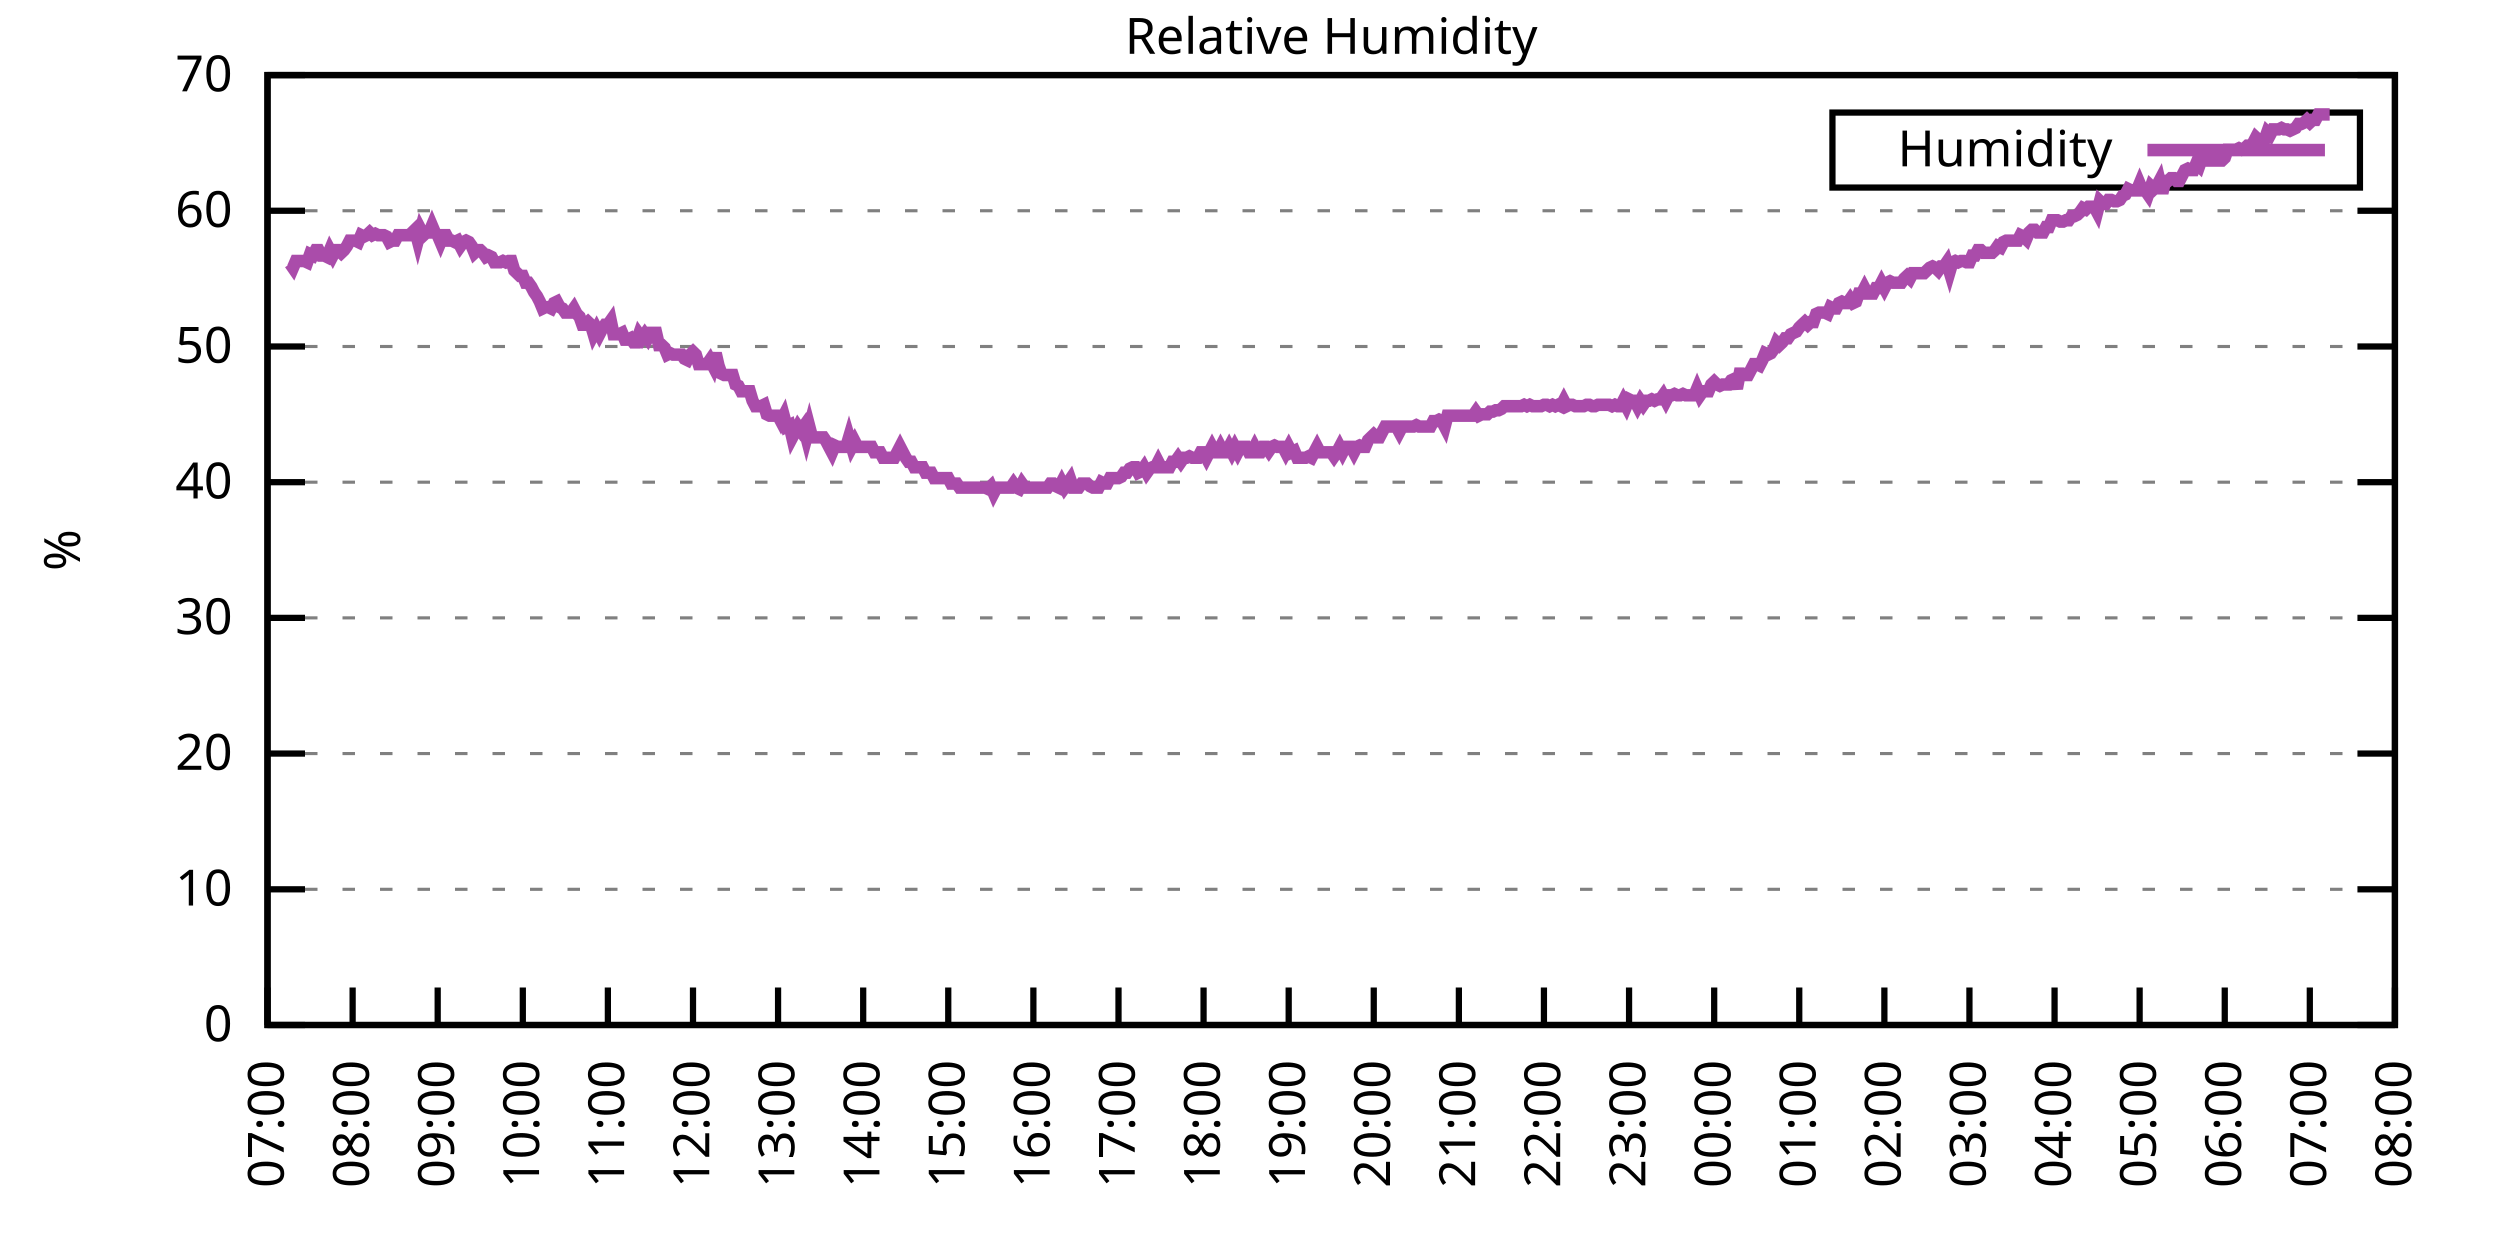
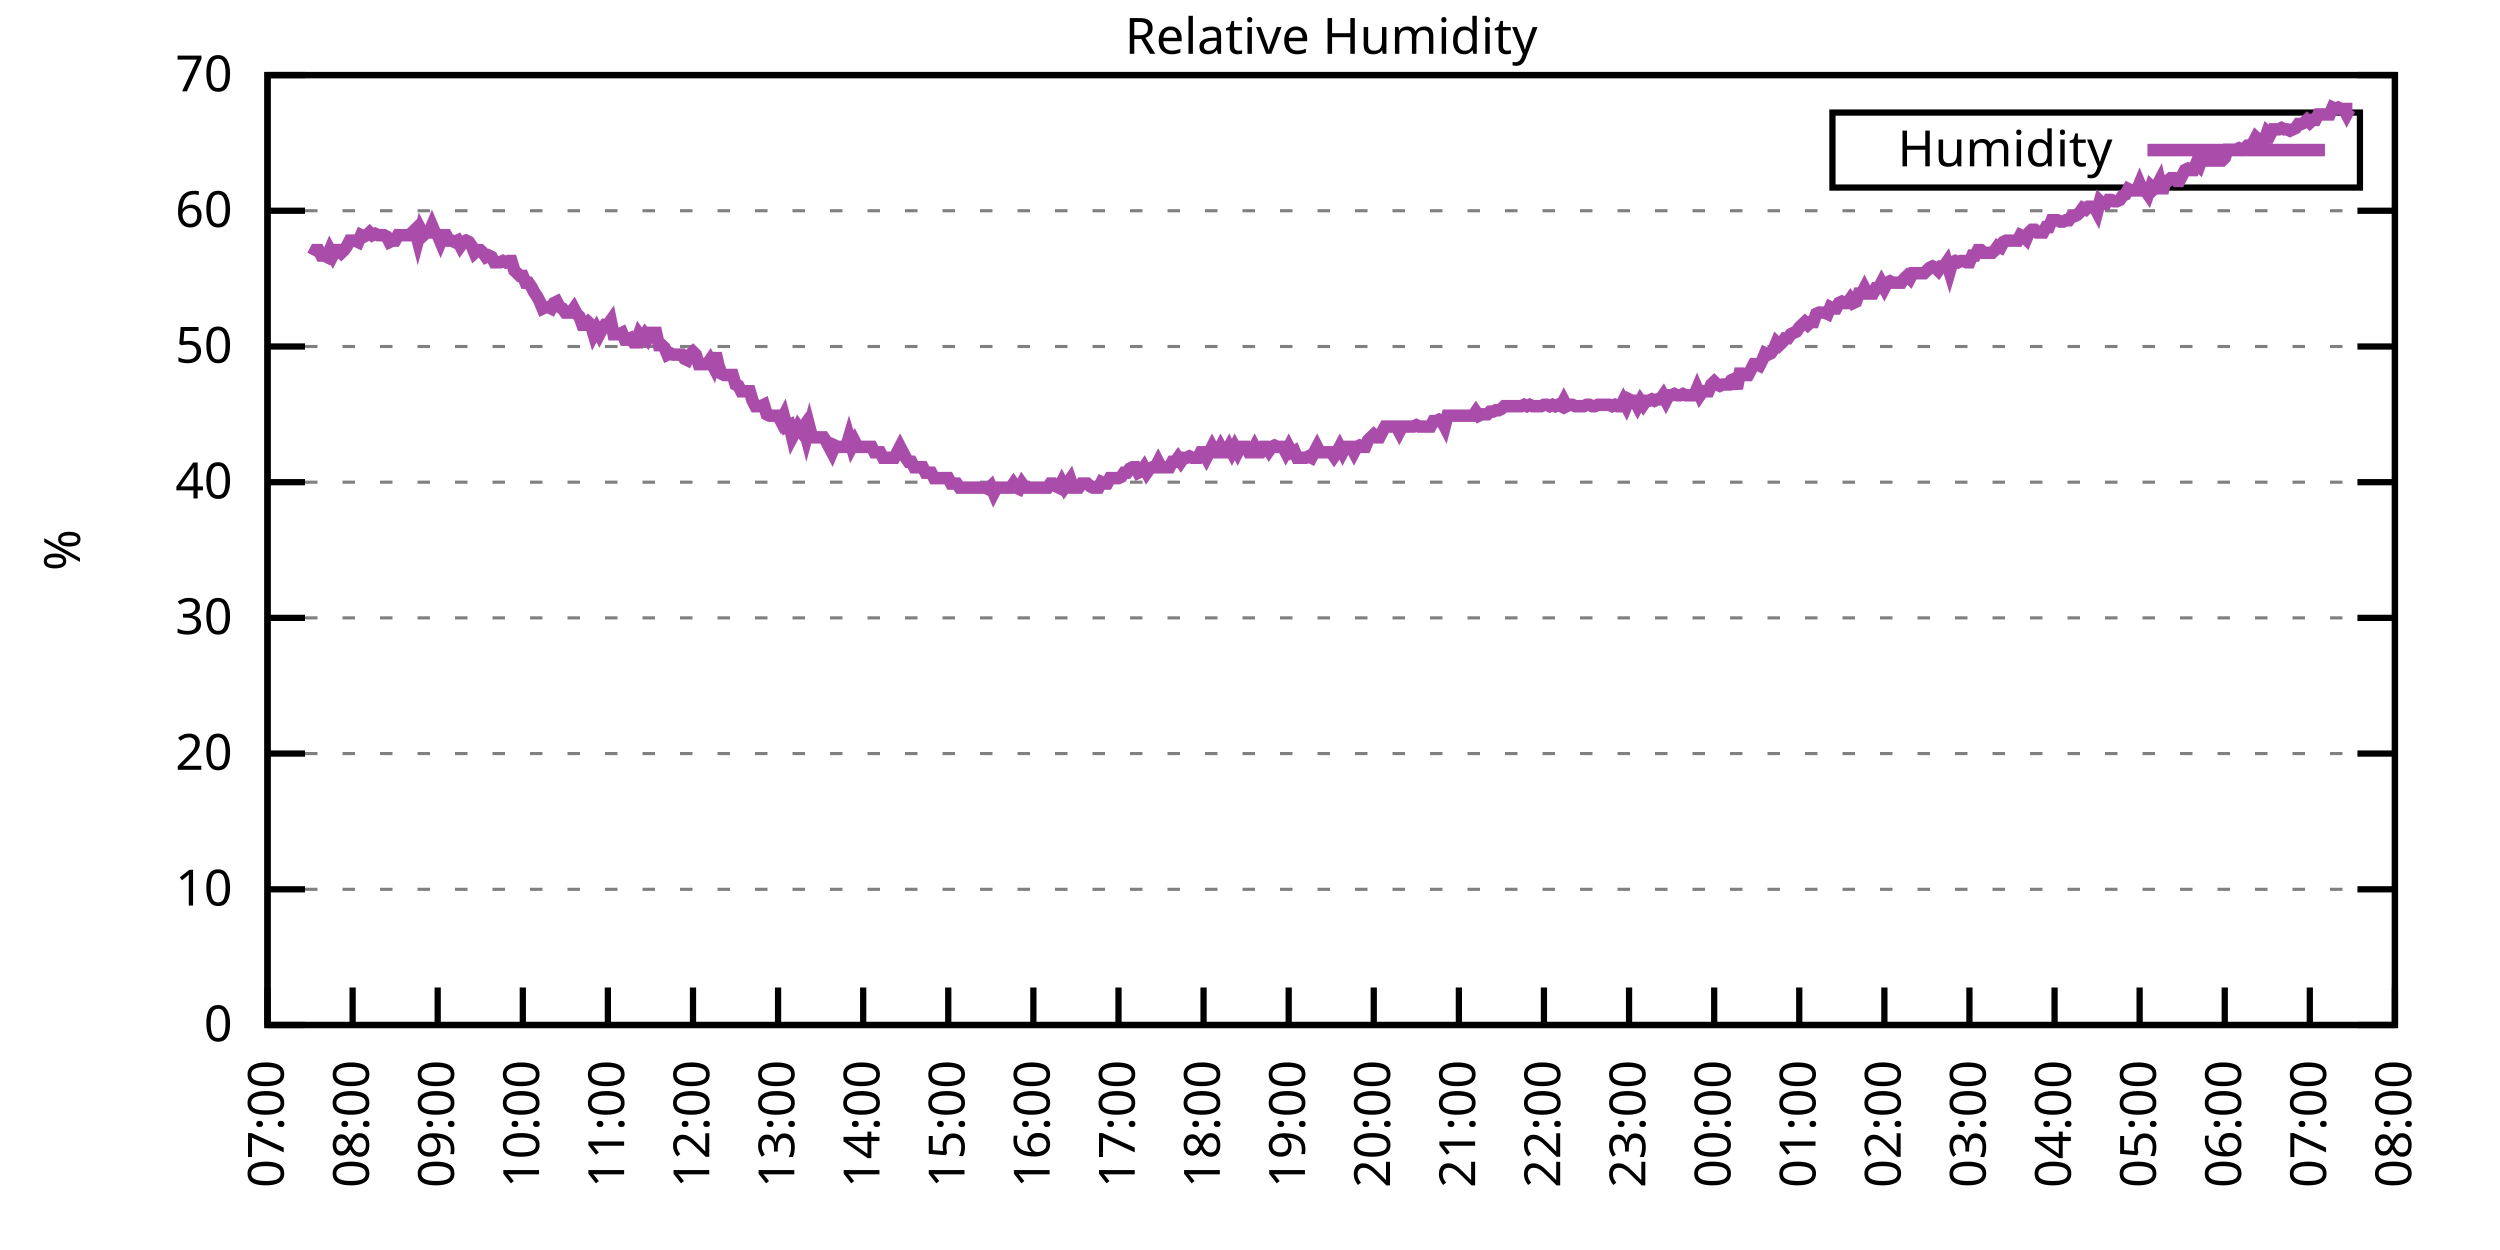
<svg xmlns="http://www.w3.org/2000/svg" xmlns:xlink="http://www.w3.org/1999/xlink" width="400" height="200" viewBox="0 0 400 200">
  <g id="gnuplot_canvas">
    <rect x="0" y="0" width="400" height="200" fill="none" />
    <defs>
      <circle id="gpDot" r="0.5" stroke-width="0.5" stroke="currentColor" />
      <path id="gpPt0" stroke-width="0.333" stroke="currentColor" d="M-1,0 h2 M0,-1 v2" />
      <path id="gpPt1" stroke-width="0.333" stroke="currentColor" d="M-1,-1 L1,1 M1,-1 L-1,1" />
      <path id="gpPt2" stroke-width="0.333" stroke="currentColor" d="M-1,0 L1,0 M0,-1 L0,1 M-1,-1 L1,1 M-1,1 L1,-1" />
      <rect id="gpPt3" stroke-width="0.333" stroke="currentColor" x="-1" y="-1" width="2" height="2" />
      <rect id="gpPt4" stroke-width="0.333" stroke="currentColor" fill="currentColor" x="-1" y="-1" width="2" height="2" />
      <circle id="gpPt5" stroke-width="0.333" stroke="currentColor" cx="0" cy="0" r="1" />
      <use xlink:href="#gpPt5" id="gpPt6" fill="currentColor" stroke="none" />
      <path id="gpPt7" stroke-width="0.333" stroke="currentColor" d="M0,-1.33 L-1.33,0.67 L1.33,0.67 z" />
      <use xlink:href="#gpPt7" id="gpPt8" fill="currentColor" stroke="none" />
      <use xlink:href="#gpPt7" id="gpPt9" stroke="currentColor" transform="rotate(180)" />
      <use xlink:href="#gpPt9" id="gpPt10" fill="currentColor" stroke="none" />
      <use xlink:href="#gpPt3" id="gpPt11" stroke="currentColor" transform="rotate(45)" />
      <use xlink:href="#gpPt11" id="gpPt12" fill="currentColor" stroke="none" />
      <path id="gpPt13" stroke-width="0.333" stroke="currentColor" d="M0,1.330 L1.265,0.411 L0.782,-1.067 L-0.782,-1.076 L-1.265,0.411 z" />
      <use xlink:href="#gpPt13" id="gpPt14" fill="currentColor" stroke="none" />
      <filter id="textbox" filterUnits="objectBoundingBox" x="0" y="0" height="1" width="1">
        <feFlood flood-color="white" flood-opacity="1" result="bgnd" />
        <feComposite in="SourceGraphic" in2="bgnd" operator="atop" />
      </filter>
      <filter id="greybox" filterUnits="objectBoundingBox" x="0" y="0" height="1" width="1">
        <feFlood flood-color="lightgrey" flood-opacity="1" result="grey" />
        <feComposite in="SourceGraphic" in2="grey" operator="atop" />
      </filter>
    </defs>
    <g fill="none" color="white" stroke="currentColor" stroke-width="1.00" stroke-linecap="butt" stroke-linejoin="miter">
</g>
    <g fill="none" color="black" stroke="currentColor" stroke-width="1.00" stroke-linecap="butt" stroke-linejoin="miter">
      <g stroke="none" shape-rendering="crispEdges">
        <polygon fill="rgb(255, 255, 255)" points="42.80,164.00 383.18,164.00 383.18,12.02 42.80,12.02 " />
      </g>
    </g>
    <g fill="none" color="black" stroke="currentColor" stroke-width="1.00" stroke-linecap="butt" stroke-linejoin="miter">
</g>
    <g fill="none" color="black" stroke="black" stroke-width="0.50" stroke-linecap="butt" stroke-linejoin="miter">
</g>
    <g fill="none" color="gray" stroke="currentColor" stroke-width="0.50" stroke-linecap="butt" stroke-linejoin="miter">
      <path stroke="gray" stroke-dasharray="2,4" class="gridline" d="M42.80,164.00 L383.19,164.00  " />
    </g>
    <g fill="none" color="gray" stroke="gray" stroke-width="1.00" stroke-linecap="butt" stroke-linejoin="miter">
</g>
    <g fill="none" color="black" stroke="currentColor" stroke-width="1.00" stroke-linecap="butt" stroke-linejoin="miter">
      <path stroke="black" d="M42.80,164.00 L48.80,164.00 M383.19,164.00 L377.19,164.00  " />
      <g transform="translate(37.20,166.60)" stroke="none" fill="black" font-family="Sans" font-size="8.00" text-anchor="end">
        <text>
          <tspan font-family="Sans"> 0</tspan>
        </text>
      </g>
    </g>
    <g fill="none" color="black" stroke="currentColor" stroke-width="1.00" stroke-linecap="butt" stroke-linejoin="miter">
</g>
    <g fill="none" color="black" stroke="black" stroke-width="0.50" stroke-linecap="butt" stroke-linejoin="miter">
</g>
    <g fill="none" color="gray" stroke="currentColor" stroke-width="0.50" stroke-linecap="butt" stroke-linejoin="miter">
      <path stroke="gray" stroke-dasharray="2,4" class="gridline" d="M42.80,142.29 L383.19,142.29  " />
    </g>
    <g fill="none" color="gray" stroke="gray" stroke-width="1.00" stroke-linecap="butt" stroke-linejoin="miter">
</g>
    <g fill="none" color="black" stroke="currentColor" stroke-width="1.00" stroke-linecap="butt" stroke-linejoin="miter">
      <path stroke="black" d="M42.80,142.29 L48.80,142.29 M383.19,142.29 L377.19,142.29  " />
      <g transform="translate(37.20,144.89)" stroke="none" fill="black" font-family="Sans" font-size="8.00" text-anchor="end">
        <text>
          <tspan font-family="Sans"> 10</tspan>
        </text>
      </g>
    </g>
    <g fill="none" color="black" stroke="currentColor" stroke-width="1.00" stroke-linecap="butt" stroke-linejoin="miter">
</g>
    <g fill="none" color="black" stroke="black" stroke-width="0.50" stroke-linecap="butt" stroke-linejoin="miter">
</g>
    <g fill="none" color="gray" stroke="currentColor" stroke-width="0.50" stroke-linecap="butt" stroke-linejoin="miter">
      <path stroke="gray" stroke-dasharray="2,4" class="gridline" d="M42.80,120.57 L383.19,120.57  " />
    </g>
    <g fill="none" color="gray" stroke="gray" stroke-width="1.00" stroke-linecap="butt" stroke-linejoin="miter">
</g>
    <g fill="none" color="black" stroke="currentColor" stroke-width="1.00" stroke-linecap="butt" stroke-linejoin="miter">
      <path stroke="black" d="M42.80,120.57 L48.80,120.57 M383.19,120.57 L377.19,120.57  " />
      <g transform="translate(37.20,123.17)" stroke="none" fill="black" font-family="Sans" font-size="8.00" text-anchor="end">
        <text>
          <tspan font-family="Sans"> 20</tspan>
        </text>
      </g>
    </g>
    <g fill="none" color="black" stroke="currentColor" stroke-width="1.00" stroke-linecap="butt" stroke-linejoin="miter">
</g>
    <g fill="none" color="black" stroke="black" stroke-width="0.50" stroke-linecap="butt" stroke-linejoin="miter">
</g>
    <g fill="none" color="gray" stroke="currentColor" stroke-width="0.50" stroke-linecap="butt" stroke-linejoin="miter">
      <path stroke="gray" stroke-dasharray="2,4" class="gridline" d="M42.80,98.86 L383.19,98.86  " />
    </g>
    <g fill="none" color="gray" stroke="gray" stroke-width="1.00" stroke-linecap="butt" stroke-linejoin="miter">
</g>
    <g fill="none" color="black" stroke="currentColor" stroke-width="1.00" stroke-linecap="butt" stroke-linejoin="miter">
      <path stroke="black" d="M42.80,98.86 L48.80,98.86 M383.19,98.86 L377.19,98.86  " />
      <g transform="translate(37.20,101.46)" stroke="none" fill="black" font-family="Sans" font-size="8.00" text-anchor="end">
        <text>
          <tspan font-family="Sans"> 30</tspan>
        </text>
      </g>
    </g>
    <g fill="none" color="black" stroke="currentColor" stroke-width="1.00" stroke-linecap="butt" stroke-linejoin="miter">
</g>
    <g fill="none" color="black" stroke="black" stroke-width="0.50" stroke-linecap="butt" stroke-linejoin="miter">
</g>
    <g fill="none" color="gray" stroke="currentColor" stroke-width="0.50" stroke-linecap="butt" stroke-linejoin="miter">
      <path stroke="gray" stroke-dasharray="2,4" class="gridline" d="M42.80,77.15 L383.19,77.15  " />
    </g>
    <g fill="none" color="gray" stroke="gray" stroke-width="1.00" stroke-linecap="butt" stroke-linejoin="miter">
</g>
    <g fill="none" color="black" stroke="currentColor" stroke-width="1.00" stroke-linecap="butt" stroke-linejoin="miter">
      <path stroke="black" d="M42.80,77.15 L48.80,77.15 M383.19,77.15 L377.19,77.15  " />
      <g transform="translate(37.20,79.75)" stroke="none" fill="black" font-family="Sans" font-size="8.00" text-anchor="end">
        <text>
          <tspan font-family="Sans"> 40</tspan>
        </text>
      </g>
    </g>
    <g fill="none" color="black" stroke="currentColor" stroke-width="1.00" stroke-linecap="butt" stroke-linejoin="miter">
</g>
    <g fill="none" color="black" stroke="black" stroke-width="0.50" stroke-linecap="butt" stroke-linejoin="miter">
</g>
    <g fill="none" color="gray" stroke="currentColor" stroke-width="0.50" stroke-linecap="butt" stroke-linejoin="miter">
      <path stroke="gray" stroke-dasharray="2,4" class="gridline" d="M42.80,55.44 L383.19,55.44  " />
    </g>
    <g fill="none" color="gray" stroke="gray" stroke-width="1.00" stroke-linecap="butt" stroke-linejoin="miter">
</g>
    <g fill="none" color="black" stroke="currentColor" stroke-width="1.00" stroke-linecap="butt" stroke-linejoin="miter">
      <path stroke="black" d="M42.80,55.44 L48.80,55.44 M383.19,55.44 L377.19,55.44  " />
      <g transform="translate(37.20,58.04)" stroke="none" fill="black" font-family="Sans" font-size="8.00" text-anchor="end">
        <text>
          <tspan font-family="Sans"> 50</tspan>
        </text>
      </g>
    </g>
    <g fill="none" color="black" stroke="currentColor" stroke-width="1.00" stroke-linecap="butt" stroke-linejoin="miter">
</g>
    <g fill="none" color="black" stroke="black" stroke-width="0.50" stroke-linecap="butt" stroke-linejoin="miter">
</g>
    <g fill="none" color="gray" stroke="currentColor" stroke-width="0.50" stroke-linecap="butt" stroke-linejoin="miter">
      <path stroke="gray" stroke-dasharray="2,4" class="gridline" d="M42.80,33.72 L383.19,33.72  " />
    </g>
    <g fill="none" color="gray" stroke="gray" stroke-width="1.00" stroke-linecap="butt" stroke-linejoin="miter">
</g>
    <g fill="none" color="black" stroke="currentColor" stroke-width="1.00" stroke-linecap="butt" stroke-linejoin="miter">
      <path stroke="black" d="M42.80,33.72 L48.80,33.72 M383.19,33.72 L377.19,33.72  " />
      <g transform="translate(37.20,36.32)" stroke="none" fill="black" font-family="Sans" font-size="8.00" text-anchor="end">
        <text>
          <tspan font-family="Sans"> 60</tspan>
        </text>
      </g>
    </g>
    <g fill="none" color="black" stroke="currentColor" stroke-width="1.00" stroke-linecap="butt" stroke-linejoin="miter">
</g>
    <g fill="none" color="black" stroke="black" stroke-width="0.50" stroke-linecap="butt" stroke-linejoin="miter">
</g>
    <g fill="none" color="gray" stroke="currentColor" stroke-width="0.50" stroke-linecap="butt" stroke-linejoin="miter">
      <path stroke="gray" stroke-dasharray="2,4" class="gridline" d="M42.80,12.01 L383.19,12.01  " />
    </g>
    <g fill="none" color="gray" stroke="gray" stroke-width="1.00" stroke-linecap="butt" stroke-linejoin="miter">
</g>
    <g fill="none" color="black" stroke="currentColor" stroke-width="1.00" stroke-linecap="butt" stroke-linejoin="miter">
      <path stroke="black" d="M42.80,12.01 L48.80,12.01 M383.19,12.01 L377.19,12.01  " />
      <g transform="translate(37.20,14.61)" stroke="none" fill="black" font-family="Sans" font-size="8.00" text-anchor="end">
        <text>
          <tspan font-family="Sans"> 70</tspan>
        </text>
      </g>
    </g>
    <g fill="none" color="black" stroke="currentColor" stroke-width="1.00" stroke-linecap="butt" stroke-linejoin="miter">
      <path stroke="black" d="M42.80,164.00 L42.80,158.00  " />
      <g transform="translate(45.40,169.60) rotate(270.00)" stroke="none" fill="black" font-family="Sans" font-size="8.00" text-anchor="end">
        <text>
          <tspan font-family="Sans">07:00</tspan>
        </text>
      </g>
    </g>
    <g fill="none" color="black" stroke="currentColor" stroke-width="1.00" stroke-linecap="butt" stroke-linejoin="miter">
      <path stroke="black" d="M56.42,164.00 L56.42,158.00  " />
      <g transform="translate(59.02,169.60) rotate(270.00)" stroke="none" fill="black" font-family="Sans" font-size="8.00" text-anchor="end">
        <text>
          <tspan font-family="Sans">08:00</tspan>
        </text>
      </g>
    </g>
    <g fill="none" color="black" stroke="currentColor" stroke-width="1.00" stroke-linecap="butt" stroke-linejoin="miter">
      <path stroke="black" d="M70.03,164.00 L70.03,158.00  " />
      <g transform="translate(72.63,169.60) rotate(270.00)" stroke="none" fill="black" font-family="Sans" font-size="8.00" text-anchor="end">
        <text>
          <tspan font-family="Sans">09:00</tspan>
        </text>
      </g>
    </g>
    <g fill="none" color="black" stroke="currentColor" stroke-width="1.00" stroke-linecap="butt" stroke-linejoin="miter">
      <path stroke="black" d="M83.65,164.00 L83.65,158.00  " />
      <g transform="translate(86.25,169.60) rotate(270.00)" stroke="none" fill="black" font-family="Sans" font-size="8.00" text-anchor="end">
        <text>
          <tspan font-family="Sans">10:00</tspan>
        </text>
      </g>
    </g>
    <g fill="none" color="black" stroke="currentColor" stroke-width="1.00" stroke-linecap="butt" stroke-linejoin="miter">
      <path stroke="black" d="M97.26,164.00 L97.26,158.00  " />
      <g transform="translate(99.86,169.60) rotate(270.00)" stroke="none" fill="black" font-family="Sans" font-size="8.00" text-anchor="end">
        <text>
          <tspan font-family="Sans">11:00</tspan>
        </text>
      </g>
    </g>
    <g fill="none" color="black" stroke="currentColor" stroke-width="1.00" stroke-linecap="butt" stroke-linejoin="miter">
      <path stroke="black" d="M110.88,164.00 L110.88,158.00  " />
      <g transform="translate(113.48,169.60) rotate(270.00)" stroke="none" fill="black" font-family="Sans" font-size="8.00" text-anchor="end">
        <text>
          <tspan font-family="Sans">12:00</tspan>
        </text>
      </g>
    </g>
    <g fill="none" color="black" stroke="currentColor" stroke-width="1.00" stroke-linecap="butt" stroke-linejoin="miter">
      <path stroke="black" d="M124.49,164.00 L124.49,158.00  " />
      <g transform="translate(127.09,169.60) rotate(270.00)" stroke="none" fill="black" font-family="Sans" font-size="8.00" text-anchor="end">
        <text>
          <tspan font-family="Sans">13:00</tspan>
        </text>
      </g>
    </g>
    <g fill="none" color="black" stroke="currentColor" stroke-width="1.00" stroke-linecap="butt" stroke-linejoin="miter">
      <path stroke="black" d="M138.11,164.00 L138.11,158.00  " />
      <g transform="translate(140.71,169.60) rotate(270.00)" stroke="none" fill="black" font-family="Sans" font-size="8.00" text-anchor="end">
        <text>
          <tspan font-family="Sans">14:00</tspan>
        </text>
      </g>
    </g>
    <g fill="none" color="black" stroke="currentColor" stroke-width="1.00" stroke-linecap="butt" stroke-linejoin="miter">
      <path stroke="black" d="M151.72,164.00 L151.72,158.00  " />
      <g transform="translate(154.32,169.60) rotate(270.00)" stroke="none" fill="black" font-family="Sans" font-size="8.00" text-anchor="end">
        <text>
          <tspan font-family="Sans">15:00</tspan>
        </text>
      </g>
    </g>
    <g fill="none" color="black" stroke="currentColor" stroke-width="1.00" stroke-linecap="butt" stroke-linejoin="miter">
      <path stroke="black" d="M165.34,164.00 L165.34,158.00  " />
      <g transform="translate(167.94,169.60) rotate(270.00)" stroke="none" fill="black" font-family="Sans" font-size="8.00" text-anchor="end">
        <text>
          <tspan font-family="Sans">16:00</tspan>
        </text>
      </g>
    </g>
    <g fill="none" color="black" stroke="currentColor" stroke-width="1.00" stroke-linecap="butt" stroke-linejoin="miter">
      <path stroke="black" d="M178.96,164.00 L178.96,158.00  " />
      <g transform="translate(181.56,169.60) rotate(270.00)" stroke="none" fill="black" font-family="Sans" font-size="8.00" text-anchor="end">
        <text>
          <tspan font-family="Sans">17:00</tspan>
        </text>
      </g>
    </g>
    <g fill="none" color="black" stroke="currentColor" stroke-width="1.00" stroke-linecap="butt" stroke-linejoin="miter">
      <path stroke="black" d="M192.57,164.00 L192.57,158.00  " />
      <g transform="translate(195.17,169.60) rotate(270.00)" stroke="none" fill="black" font-family="Sans" font-size="8.00" text-anchor="end">
        <text>
          <tspan font-family="Sans">18:00</tspan>
        </text>
      </g>
    </g>
    <g fill="none" color="black" stroke="currentColor" stroke-width="1.00" stroke-linecap="butt" stroke-linejoin="miter">
      <path stroke="black" d="M206.19,164.00 L206.19,158.00  " />
      <g transform="translate(208.79,169.60) rotate(270.00)" stroke="none" fill="black" font-family="Sans" font-size="8.00" text-anchor="end">
        <text>
          <tspan font-family="Sans">19:00</tspan>
        </text>
      </g>
    </g>
    <g fill="none" color="black" stroke="currentColor" stroke-width="1.00" stroke-linecap="butt" stroke-linejoin="miter">
      <path stroke="black" d="M219.80,164.00 L219.80,158.00  " />
      <g transform="translate(222.40,169.60) rotate(270.00)" stroke="none" fill="black" font-family="Sans" font-size="8.00" text-anchor="end">
        <text>
          <tspan font-family="Sans">20:00</tspan>
        </text>
      </g>
    </g>
    <g fill="none" color="black" stroke="currentColor" stroke-width="1.00" stroke-linecap="butt" stroke-linejoin="miter">
      <path stroke="black" d="M233.42,164.00 L233.42,158.00  " />
      <g transform="translate(236.02,169.60) rotate(270.00)" stroke="none" fill="black" font-family="Sans" font-size="8.00" text-anchor="end">
        <text>
          <tspan font-family="Sans">21:00</tspan>
        </text>
      </g>
    </g>
    <g fill="none" color="black" stroke="currentColor" stroke-width="1.00" stroke-linecap="butt" stroke-linejoin="miter">
      <path stroke="black" d="M247.03,164.00 L247.03,158.00  " />
      <g transform="translate(249.63,169.60) rotate(270.00)" stroke="none" fill="black" font-family="Sans" font-size="8.00" text-anchor="end">
        <text>
          <tspan font-family="Sans">22:00</tspan>
        </text>
      </g>
    </g>
    <g fill="none" color="black" stroke="currentColor" stroke-width="1.00" stroke-linecap="butt" stroke-linejoin="miter">
      <path stroke="black" d="M260.65,164.00 L260.65,158.00  " />
      <g transform="translate(263.25,169.60) rotate(270.00)" stroke="none" fill="black" font-family="Sans" font-size="8.00" text-anchor="end">
        <text>
          <tspan font-family="Sans">23:00</tspan>
        </text>
      </g>
    </g>
    <g fill="none" color="black" stroke="currentColor" stroke-width="1.00" stroke-linecap="butt" stroke-linejoin="miter">
      <path stroke="black" d="M274.27,164.00 L274.27,158.00  " />
      <g transform="translate(276.87,169.60) rotate(270.00)" stroke="none" fill="black" font-family="Sans" font-size="8.00" text-anchor="end">
        <text>
          <tspan font-family="Sans">00:00</tspan>
        </text>
      </g>
    </g>
    <g fill="none" color="black" stroke="currentColor" stroke-width="1.00" stroke-linecap="butt" stroke-linejoin="miter">
      <path stroke="black" d="M287.88,164.00 L287.88,158.00  " />
      <g transform="translate(290.48,169.60) rotate(270.00)" stroke="none" fill="black" font-family="Sans" font-size="8.00" text-anchor="end">
        <text>
          <tspan font-family="Sans">01:00</tspan>
        </text>
      </g>
    </g>
    <g fill="none" color="black" stroke="currentColor" stroke-width="1.00" stroke-linecap="butt" stroke-linejoin="miter">
      <path stroke="black" d="M301.50,164.00 L301.50,158.00  " />
      <g transform="translate(304.10,169.60) rotate(270.00)" stroke="none" fill="black" font-family="Sans" font-size="8.00" text-anchor="end">
        <text>
          <tspan font-family="Sans">02:00</tspan>
        </text>
      </g>
    </g>
    <g fill="none" color="black" stroke="currentColor" stroke-width="1.00" stroke-linecap="butt" stroke-linejoin="miter">
      <path stroke="black" d="M315.11,164.00 L315.11,158.00  " />
      <g transform="translate(317.71,169.60) rotate(270.00)" stroke="none" fill="black" font-family="Sans" font-size="8.00" text-anchor="end">
        <text>
          <tspan font-family="Sans">03:00</tspan>
        </text>
      </g>
    </g>
    <g fill="none" color="black" stroke="currentColor" stroke-width="1.00" stroke-linecap="butt" stroke-linejoin="miter">
      <path stroke="black" d="M328.73,164.00 L328.73,158.00  " />
      <g transform="translate(331.33,169.60) rotate(270.00)" stroke="none" fill="black" font-family="Sans" font-size="8.00" text-anchor="end">
        <text>
          <tspan font-family="Sans">04:00</tspan>
        </text>
      </g>
    </g>
    <g fill="none" color="black" stroke="currentColor" stroke-width="1.00" stroke-linecap="butt" stroke-linejoin="miter">
      <path stroke="black" d="M342.34,164.00 L342.34,158.00  " />
      <g transform="translate(344.94,169.60) rotate(270.00)" stroke="none" fill="black" font-family="Sans" font-size="8.00" text-anchor="end">
        <text>
          <tspan font-family="Sans">05:00</tspan>
        </text>
      </g>
    </g>
    <g fill="none" color="black" stroke="currentColor" stroke-width="1.00" stroke-linecap="butt" stroke-linejoin="miter">
      <path stroke="black" d="M355.96,164.00 L355.96,158.00  " />
      <g transform="translate(358.56,169.60) rotate(270.00)" stroke="none" fill="black" font-family="Sans" font-size="8.00" text-anchor="end">
        <text>
          <tspan font-family="Sans">06:00</tspan>
        </text>
      </g>
    </g>
    <g fill="none" color="black" stroke="currentColor" stroke-width="1.00" stroke-linecap="butt" stroke-linejoin="miter">
      <path stroke="black" d="M369.57,164.00 L369.57,158.00  " />
      <g transform="translate(372.17,169.60) rotate(270.00)" stroke="none" fill="black" font-family="Sans" font-size="8.00" text-anchor="end">
        <text>
          <tspan font-family="Sans">07:00</tspan>
        </text>
      </g>
    </g>
    <g fill="none" color="black" stroke="currentColor" stroke-width="1.00" stroke-linecap="butt" stroke-linejoin="miter">
      <path stroke="black" d="M383.19,164.00 L383.19,158.00  " />
      <g transform="translate(385.79,169.60) rotate(270.00)" stroke="none" fill="black" font-family="Sans" font-size="8.00" text-anchor="end">
        <text>
          <tspan font-family="Sans">08:00</tspan>
        </text>
      </g>
    </g>
    <g fill="none" color="black" stroke="currentColor" stroke-width="1.00" stroke-linecap="butt" stroke-linejoin="miter">
</g>
    <g fill="none" color="black" stroke="currentColor" stroke-width="1.00" stroke-linecap="butt" stroke-linejoin="miter">
      <path stroke="black" d="M42.80,12.01 L42.80,164.00 L383.19,164.00 L383.19,12.01 L42.80,12.01 Z  " />
    </g>
    <g fill="none" color="black" stroke="currentColor" stroke-width="1.00" stroke-linecap="butt" stroke-linejoin="miter">
</g>
    <g fill="none" color="black" stroke="currentColor" stroke-width="1.00" stroke-linecap="butt" stroke-linejoin="miter">
      <path stroke="black" d="M293.19,30.01 L293.19,18.01 L377.59,18.01 L377.59,30.01 L293.19,30.01 Z  " />
    </g>
    <g id="Relative_Humidity_plot_1">
      <g fill="none" color="white" stroke="black" stroke-width="2.00" stroke-linecap="butt" stroke-linejoin="miter">
</g>
      <g fill="none" color="black" stroke="currentColor" stroke-width="2.00" stroke-linecap="butt" stroke-linejoin="miter">
        <g transform="translate(337.99,26.61)" stroke="none" fill="black" font-family="Sans" font-size="8.00" text-anchor="end">
          <text>
            <tspan font-family="Sans">Humidity</tspan>
          </text>
        </g>
      </g>
      <g fill="none" color="black" stroke="currentColor" stroke-width="2.00" stroke-linecap="butt" stroke-linejoin="miter">
-         <path stroke="rgb(170,  76, 170)" d="M343.59,24.01 L371.99,24.01 M46.43,42.19 L46.88,42.84 L47.34,41.76 L47.79,41.76 L48.25,41.76 L48.70,41.76   L49.15,41.97 L49.61,40.67 L50.06,40.89 L50.52,40.02 L50.97,40.02 L51.42,40.89 L51.88,40.89 L52.33,41.11   L52.78,40.02 L53.24,40.89 L53.69,40.02 L54.15,40.02 L54.60,40.45 L55.05,40.02 L55.51,39.37 L55.96,38.50   L56.42,38.50 L56.87,38.50 L57.32,38.72 L57.78,37.63 L58.23,37.85 L58.68,37.63 L59.14,37.20 L59.59,37.63   L60.05,37.41 L60.50,37.63 L60.95,37.63 L61.41,37.63 L61.86,37.85 L62.32,38.72 L62.77,38.50 L63.22,38.50   L63.68,37.63 L64.13,37.63 L64.58,37.63 L65.04,37.63 L65.49,37.63 L65.95,37.20 L66.40,36.76 L66.85,38.50   L67.31,36.76 L67.76,37.63 L68.22,37.20 L68.67,37.20 L69.12,36.11 L69.58,37.20 L70.03,37.63 L70.49,38.72   L70.94,37.63 L71.39,37.63 L71.85,38.50 L72.30,38.50 L72.75,38.72 L73.21,38.50 L73.66,39.37 L74.12,38.72   L74.57,38.50 L75.02,38.72 L75.48,39.37 L75.93,40.45 L76.39,40.02 L76.84,40.02 L77.29,40.45 L77.75,41.11   L78.20,40.89 L78.65,41.11 L79.11,41.97 L79.56,41.97 L80.02,41.97 L80.47,41.76 L80.92,41.97 L81.38,41.76   L81.83,41.76 L82.29,43.28 L82.74,43.71 L83.19,44.15 L83.65,44.15 L84.10,45.23 L84.55,45.23 L85.01,45.88   L85.46,46.75 L85.92,47.40 L86.37,48.27 L86.82,49.36 L87.28,49.14 L87.73,49.14 L88.19,49.36 L88.64,48.49   L89.09,48.27 L89.55,49.14 L90.00,49.36 L90.45,50.01 L90.91,50.01 L91.36,50.01 L91.82,49.36 L92.27,50.22   L92.72,50.66 L93.18,51.96 L93.63,51.96 L94.09,51.53 L94.54,51.96 L94.99,53.48 L95.45,52.61 L95.90,53.48   L96.35,52.61 L96.81,51.96 L97.26,51.96 L97.72,51.31 L98.17,53.48 L98.62,53.48 L99.08,53.48 L99.53,53.26   L99.99,54.35 L100.44,54.35 L100.89,54.13 L101.35,54.78 L101.80,54.78 L102.25,53.48 L102.71,54.13 L103.16,53.48   L103.62,54.13 L104.07,53.26 L104.52,53.26 L104.98,53.26 L105.43,55.22 L105.89,55.22 L106.34,55.65 L106.79,56.74   L107.25,56.52 L107.70,56.74 L108.15,56.74 L108.61,56.74 L109.06,56.74 L109.52,57.39 L109.97,57.61 L110.42,56.74   L110.88,56.30 L111.33,56.74 L111.79,58.26 L112.24,58.26 L112.69,58.26 L113.15,58.26 L113.60,57.61 L114.05,58.48   L114.51,56.52 L114.96,58.48 L115.42,59.78 L115.87,60.00 L116.32,60.00 L116.78,60.00 L117.23,60.00 L117.69,61.52   L118.14,61.73 L118.59,62.60 L119.05,62.60 L119.50,62.60 L119.96,62.60 L120.41,64.12 L120.86,64.99 L121.32,64.99   L121.77,64.99 L122.22,64.77 L122.68,66.29 L123.13,66.51 L123.59,66.51 L124.04,66.51 L124.49,66.51 L124.95,67.38   L125.40,66.51 L125.86,68.25 L126.31,68.03 L126.76,69.98 L127.22,69.11 L127.67,68.25 L128.12,68.90 L128.58,68.25   L129.03,69.98 L129.49,68.25 L129.94,69.98 L130.39,69.98 L130.85,69.98 L131.30,69.98 L131.76,69.98 L132.21,70.63   L132.66,71.50 L133.12,72.37 L133.57,71.29 L134.02,71.50 L134.48,71.50 L134.93,71.50 L135.39,71.50 L135.84,69.98   L136.29,71.50 L136.75,70.63 L137.20,71.50 L137.66,71.50 L138.11,71.50 L138.56,71.50 L139.02,71.50 L139.47,71.50   L139.92,72.37 L140.38,72.37 L140.83,72.37 L141.29,73.24 L141.74,73.24 L142.19,73.24 L142.65,73.24 L143.10,73.24   L143.56,72.37 L144.01,71.50 L144.46,72.37 L144.92,73.24 L145.37,73.89 L145.82,73.89 L146.28,74.76 L146.73,74.76   L147.19,74.76 L147.64,74.76 L148.09,75.63 L148.55,75.63 L149.00,75.63 L149.46,76.50 L149.91,76.50 L150.36,76.50   L150.82,76.50 L151.27,76.50 L151.72,76.50 L152.18,77.37 L152.63,77.37 L153.09,77.37 L153.54,78.02 L153.99,78.02   L154.45,78.02 L154.90,78.02 L155.36,78.02 L155.81,78.02 L156.26,78.02 L156.72,78.02 L157.17,78.02 L157.62,78.02   L158.08,78.23 L158.53,77.80 L158.99,78.89 L159.44,78.02 L159.89,78.02 L160.35,78.02 L160.80,78.02 L161.26,78.02   L161.71,78.02 L162.16,77.37 L162.62,78.02 L163.07,78.23 L163.52,77.37 L163.98,78.02 L164.43,78.02 L164.89,78.02   L165.34,78.02 L165.79,78.02 L166.25,78.02 L166.70,78.02 L167.16,78.02 L167.61,78.02 L168.06,77.37 L168.52,77.37   L168.97,77.80 L169.43,78.02 L169.88,77.15 L170.33,78.02 L170.79,77.37 L171.24,76.71 L171.69,78.02 L172.15,78.02   L172.60,78.02 L173.06,77.37 L173.51,77.37 L173.96,77.37 L174.42,77.80 L174.87,78.02 L175.33,78.02 L175.78,78.02   L176.23,77.15 L176.69,77.37 L177.14,77.37 L177.59,76.50 L178.05,76.50 L178.50,76.50 L178.96,76.50 L179.41,76.28   L179.86,75.63 L180.32,75.63 L180.77,74.98 L181.23,74.76 L181.68,74.76 L182.13,75.63 L182.59,75.41 L183.04,74.76   L183.49,75.63 L183.95,74.98 L184.40,74.76 L184.86,74.76 L185.31,73.89 L185.76,74.76 L186.22,74.76 L186.67,74.76   L187.13,74.76 L187.58,73.89 L188.03,73.89 L188.49,73.24 L188.94,73.89 L189.39,73.24 L189.85,73.24 L190.30,73.02   L190.76,73.24 L191.21,73.24 L191.66,73.24 L192.12,72.37 L192.57,72.37 L193.03,73.24 L193.48,72.37 L193.93,71.50   L194.39,72.37 L194.84,72.37 L195.29,71.50 L195.75,72.37 L196.20,72.37 L196.66,71.50 L197.11,72.37 L197.56,71.50   L198.02,72.37 L198.47,71.50 L198.93,71.50 L199.38,71.50 L199.83,72.37 L200.29,72.37 L200.74,71.50 L201.19,72.37   L201.65,72.37 L202.10,71.50 L202.56,71.50 L203.01,72.15 L203.46,71.50 L203.92,71.29 L204.37,71.50 L204.83,71.50   L205.28,71.50 L205.73,72.37 L206.19,71.50 L206.64,72.37 L207.09,72.15 L207.55,73.24 L208.00,73.24 L208.46,73.24   L208.91,73.24 L209.36,73.02 L209.82,73.24 L210.27,72.37 L210.73,71.50 L211.18,72.37 L211.63,72.37 L212.09,72.37   L212.54,72.37 L213.00,72.37 L213.45,73.02 L213.90,72.37 L214.36,71.50 L214.81,72.37 L215.26,71.50 L215.72,71.50   L216.17,71.50 L216.63,72.37 L217.08,71.50 L217.53,71.29 L217.99,71.50 L218.44,71.50 L218.90,70.42 L219.35,69.98   L219.80,69.55 L220.26,69.98 L220.71,69.98 L221.16,69.11 L221.62,68.25 L222.07,68.25 L222.53,68.25 L222.98,68.25   L223.43,68.25 L223.89,69.11 L224.34,68.25 L224.80,68.25 L225.25,68.25 L225.70,68.25 L226.16,68.25 L226.61,68.03   L227.06,68.25 L227.52,68.25 L227.97,68.25 L228.43,68.25 L228.88,68.25 L229.33,67.38 L229.79,67.38 L230.24,67.16   L230.70,67.38 L231.15,68.25 L231.60,66.51 L232.06,66.51 L232.51,66.51 L232.96,66.51 L233.42,66.51 L233.87,66.51   L234.33,66.51 L234.78,66.51 L235.23,66.51 L235.69,66.51 L236.14,65.86 L236.60,66.51 L237.05,66.29 L237.50,66.29   L237.96,66.29 L238.41,65.86 L238.86,65.86 L239.32,65.64 L239.77,65.64 L240.23,65.42 L240.68,64.99 L241.13,64.99   L241.59,64.99 L242.04,64.99 L242.50,64.99 L242.95,64.99 L243.40,64.99 L243.86,64.77 L244.31,64.99 L244.76,64.77   L245.22,64.99 L245.67,64.99 L246.13,64.99 L246.58,64.99 L247.03,64.77 L247.49,64.77 L247.94,64.99 L248.40,64.77   L248.85,64.99 L249.30,64.77 L249.76,64.99 L250.21,64.12 L250.66,64.99 L251.12,64.77 L251.57,64.77 L252.03,64.99   L252.48,64.99 L252.93,64.99 L253.39,64.99 L253.84,64.77 L254.30,64.77 L254.75,64.99 L255.20,64.99 L255.66,64.77   L256.11,64.77 L256.56,64.77 L257.02,64.77 L257.47,64.77 L257.93,64.99 L258.38,64.77 L258.83,64.99 L259.29,64.99   L259.74,64.12 L260.20,64.99 L260.65,63.90 L261.10,64.12 L261.56,64.12 L262.01,64.99 L262.47,64.12 L262.92,64.77   L263.37,64.12 L263.83,64.12 L264.28,63.90 L264.73,64.12 L265.19,63.90 L265.64,63.90 L266.10,63.25 L266.55,64.12   L267.00,63.25 L267.46,63.25 L267.91,63.04 L268.37,63.25 L268.82,63.25 L269.27,63.04 L269.73,63.25 L270.18,63.25   L270.63,63.25 L271.09,63.25 L271.54,62.17 L272.00,63.25 L272.45,62.60 L272.90,62.60 L273.36,62.60 L273.81,61.52   L274.27,61.08 L274.72,61.52 L275.17,61.73 L275.63,61.52 L276.08,61.52 L276.53,61.52 L276.99,60.86 L277.44,60.65   L277.90,62.17 L278.35,59.78 L278.80,59.78 L279.26,60.00 L279.71,60.00 L280.17,59.13 L280.62,58.26 L281.07,58.26   L281.53,58.48 L281.98,57.61 L282.43,56.52 L282.89,56.74 L283.34,56.52 L283.80,55.87 L284.25,54.78 L284.70,55.22   L285.16,54.78 L285.61,54.13 L286.07,54.13 L286.52,53.48 L286.97,53.26 L287.43,53.05 L287.88,52.40 L288.33,51.96   L288.79,51.53 L289.24,51.96 L289.70,51.53 L290.15,51.53 L290.60,50.22 L291.06,50.01 L291.51,50.01 L291.97,50.01   L292.42,50.22 L292.87,49.14 L293.33,49.36 L293.78,49.36 L294.23,48.49 L294.69,48.27 L295.14,48.49 L295.60,48.49   L296.05,47.84 L296.50,48.49 L296.96,48.27 L297.41,46.97 L297.87,46.97 L298.32,46.10 L298.77,46.97 L299.23,46.97   L299.68,46.97 L300.13,46.10 L300.59,46.10 L301.04,45.23 L301.50,46.10 L301.95,45.23 L302.40,45.01 L302.86,45.23   L303.31,45.23 L303.77,45.23 L304.22,45.23 L304.67,44.58 L305.13,44.15 L305.58,44.58 L306.03,43.71 L306.49,43.71   L306.94,43.71 L307.40,43.71 L307.85,43.71 L308.30,43.28 L308.76,42.84 L309.21,42.63 L309.67,42.84 L310.12,43.28   L310.57,42.63 L311.03,42.63 L311.48,41.97 L311.94,43.49 L312.39,41.97 L312.84,41.76 L313.30,41.97 L313.75,41.76   L314.20,41.76 L314.66,41.97 L315.11,41.97 L315.57,40.89 L316.02,40.89 L316.47,40.02 L316.93,40.02 L317.38,40.45   L317.84,40.45 L318.29,40.45 L318.74,40.45 L319.20,40.02 L319.65,39.37 L320.10,39.59 L320.56,38.72 L321.01,38.50   L321.47,38.50 L321.92,38.50 L322.37,38.50 L322.83,38.50 L323.28,37.63 L323.74,37.85 L324.19,38.28 L324.64,37.20   L325.10,36.76 L325.55,36.76 L326.00,37.20 L326.46,37.20 L326.91,37.20 L327.37,36.33 L327.82,36.33 L328.27,35.24   L328.73,35.24 L329.18,35.24 L329.64,35.46 L330.09,35.46 L330.54,35.24 L331.00,35.24 L331.45,34.59 L331.90,34.59   L332.36,34.37 L332.81,33.94 L333.27,33.29 L333.72,33.51 L334.17,33.07 L334.63,33.07 L335.08,33.07 L335.54,33.94   L335.99,32.20 L336.44,32.64 L336.90,32.64 L337.35,31.99 L337.80,31.99 L338.26,32.20 L338.71,32.20 L339.17,31.99   L339.62,31.33 L340.07,31.12 L340.53,30.25 L340.98,30.47 L341.44,30.47 L341.89,30.47 L342.34,29.38 L342.80,30.47   L343.25,30.47 L343.70,31.12 L344.16,29.81 L344.61,30.25 L345.07,29.81 L345.52,28.95 L345.97,30.90 L346.43,28.95   L346.88,28.95 L347.34,28.51 L347.79,28.51 L348.24,28.95 L348.70,28.95 L349.15,28.08 L349.60,27.21 L350.06,26.99   L350.51,27.21 L350.97,27.21 L351.42,26.12 L351.87,26.56 L352.33,25.25 L352.78,25.25 L353.24,25.69 L353.69,25.69   L354.14,25.69 L354.60,25.69 L355.05,25.69 L355.50,25.69 L355.96,25.25 L356.41,23.95 L356.87,23.95 L357.32,23.95   L357.77,23.95 L358.23,23.73 L358.68,23.95 L359.14,23.73 L359.59,23.30 L360.04,23.30 L360.50,22.87 L360.95,22.00   L361.41,22.43 L361.86,22.43 L362.31,22.43 L362.77,21.13 L363.22,21.56 L363.67,20.70 L364.13,20.70 L364.58,20.70   L365.04,20.48 L365.49,20.70 L365.94,20.70 L366.40,20.91 L366.85,20.70 L367.31,20.48 L367.76,19.83 L368.21,19.83   L368.67,19.61 L369.12,19.18 L369.57,19.61 L370.03,19.18 L370.48,19.18 L370.94,18.31 L371.39,18.31 L371.84,18.31   L372.30,18.31 L372.75,18.31  " />
+         <path stroke="rgb(170,  76, 170)" d="M343.59,24.01 L371.99,24.01 M50.06,40.89 L50.52,40.02 L50.97,40.02 L51.42,40.89 L51.88,40.89 L52.33,41.11   L52.78,40.02 L53.24,40.89 L53.69,40.02 L54.15,40.02 L54.60,40.45 L55.05,40.02 L55.51,39.37 L55.96,38.50   L56.42,38.50 L56.87,38.50 L57.32,38.72 L57.78,37.63 L58.23,37.85 L58.68,37.63 L59.14,37.20 L59.59,37.63   L60.05,37.41 L60.50,37.63 L60.95,37.63 L61.41,37.63 L61.86,37.85 L62.32,38.72 L62.77,38.50 L63.22,38.50   L63.68,37.63 L64.13,37.63 L64.58,37.63 L65.04,37.63 L65.49,37.63 L65.95,37.20 L66.40,36.76 L66.85,38.50   L67.31,36.76 L67.76,37.63 L68.22,37.20 L68.67,37.20 L69.12,36.11 L69.58,37.20 L70.03,37.63 L70.49,38.72   L70.94,37.63 L71.39,37.63 L71.85,38.50 L72.30,38.50 L72.75,38.72 L73.21,38.50 L73.66,39.37 L74.12,38.72   L74.57,38.50 L75.02,38.72 L75.48,39.37 L75.93,40.45 L76.39,40.02 L76.84,40.02 L77.29,40.45 L77.75,41.11   L78.20,40.89 L78.65,41.11 L79.11,41.97 L79.56,41.97 L80.02,41.97 L80.47,41.76 L80.92,41.97 L81.38,41.76   L81.83,41.76 L82.29,43.28 L82.74,43.71 L83.19,44.15 L83.65,44.15 L84.10,45.23 L84.55,45.23 L85.01,45.88   L85.46,46.75 L85.92,47.40 L86.37,48.27 L86.82,49.36 L87.28,49.14 L87.73,49.14 L88.19,49.36 L88.64,48.49   L89.09,48.27 L89.55,49.14 L90.00,49.36 L90.45,50.01 L90.91,50.01 L91.36,50.01 L91.82,49.36 L92.27,50.22   L92.72,50.66 L93.18,51.96 L93.63,51.96 L94.09,51.53 L94.54,51.96 L94.99,53.48 L95.45,52.61 L95.90,53.48   L96.35,52.61 L96.81,51.96 L97.26,51.96 L97.72,51.31 L98.17,53.48 L98.62,53.48 L99.08,53.48 L99.53,53.26   L99.99,54.35 L100.44,54.35 L100.89,54.13 L101.35,54.78 L101.80,54.78 L102.25,53.48 L102.71,54.13 L103.16,53.48   L103.62,54.13 L104.07,53.26 L104.52,53.26 L104.98,53.26 L105.43,55.22 L105.89,55.22 L106.34,55.65 L106.79,56.74   L107.25,56.52 L107.70,56.74 L108.15,56.74 L108.61,56.74 L109.06,56.74 L109.52,57.39 L109.97,57.61 L110.42,56.74   L110.88,56.30 L111.33,56.74 L111.79,58.26 L112.24,58.26 L112.69,58.26 L113.15,58.26 L113.60,57.61 L114.05,58.48   L114.51,56.52 L114.96,58.48 L115.42,59.78 L115.87,60.00 L116.32,60.00 L116.78,60.00 L117.23,60.00 L117.69,61.52   L118.14,61.73 L118.59,62.60 L119.05,62.60 L119.50,62.60 L119.96,62.60 L120.41,64.12 L120.86,64.99 L121.32,64.99   L121.77,64.99 L122.22,64.77 L122.68,66.29 L123.13,66.51 L123.59,66.51 L124.04,66.51 L124.49,66.51 L124.95,67.38   L125.40,66.51 L125.86,68.25 L126.31,68.03 L126.76,69.98 L127.22,69.11 L127.67,68.25 L128.12,68.90 L128.58,68.25   L129.03,69.98 L129.49,68.25 L129.94,69.98 L130.39,69.98 L130.85,69.98 L131.30,69.98 L131.76,69.98 L132.21,70.63   L132.66,71.50 L133.12,72.37 L133.57,71.29 L134.02,71.50 L134.48,71.50 L134.93,71.50 L135.39,71.50 L135.84,69.98   L136.29,71.50 L136.75,70.63 L137.20,71.50 L137.66,71.50 L138.11,71.50 L138.56,71.50 L139.02,71.50 L139.47,71.50   L139.92,72.37 L140.38,72.37 L140.83,72.37 L141.29,73.24 L141.74,73.24 L142.19,73.24 L142.65,73.24 L143.10,73.24   L143.56,72.37 L144.01,71.50 L144.46,72.37 L144.92,73.24 L145.37,73.89 L145.82,73.89 L146.28,74.76 L146.73,74.76   L147.19,74.76 L147.64,74.76 L148.09,75.63 L148.55,75.63 L149.00,75.63 L149.46,76.50 L149.91,76.50 L150.36,76.50   L150.82,76.50 L151.27,76.50 L151.72,76.50 L152.18,77.37 L152.63,77.37 L153.09,77.37 L153.54,78.02 L153.99,78.02   L154.45,78.02 L154.90,78.02 L155.36,78.02 L155.81,78.02 L156.26,78.02 L156.72,78.02 L157.17,78.02 L157.62,78.02   L158.08,78.23 L158.53,77.80 L158.99,78.89 L159.44,78.02 L159.89,78.02 L160.35,78.02 L160.80,78.02 L161.26,78.02   L161.71,78.02 L162.16,77.37 L162.62,78.02 L163.07,78.23 L163.52,77.37 L163.98,78.02 L164.43,78.02 L164.89,78.02   L165.34,78.02 L165.79,78.02 L166.25,78.02 L166.70,78.02 L167.16,78.02 L167.61,78.02 L168.06,77.37 L168.52,77.37   L168.97,77.80 L169.43,78.02 L169.88,77.15 L170.33,78.02 L170.79,77.37 L171.24,76.71 L171.69,78.02 L172.15,78.02   L172.60,78.02 L173.06,77.37 L173.51,77.37 L173.96,77.37 L174.42,77.80 L174.87,78.02 L175.33,78.02 L175.78,78.02   L176.23,77.15 L176.69,77.37 L177.14,77.37 L177.59,76.50 L178.05,76.50 L178.50,76.50 L178.96,76.50 L179.41,76.28   L179.86,75.63 L180.32,75.63 L180.77,74.98 L181.23,74.76 L181.68,74.76 L182.13,75.63 L182.59,75.41 L183.04,74.76   L183.49,75.63 L183.95,74.98 L184.40,74.76 L184.86,74.76 L185.31,73.89 L185.76,74.76 L186.22,74.76 L186.67,74.76   L187.13,74.76 L187.58,73.89 L188.03,73.89 L188.49,73.24 L188.94,73.89 L189.39,73.24 L189.85,73.24 L190.30,73.02   L190.76,73.24 L191.21,73.24 L191.66,73.24 L192.12,72.37 L192.57,72.37 L193.03,73.24 L193.48,72.37 L193.93,71.50   L194.39,72.37 L194.84,72.37 L195.29,71.50 L195.75,72.37 L196.20,72.37 L196.66,71.50 L197.11,72.37 L197.56,71.50   L198.02,72.37 L198.47,71.50 L198.93,71.50 L199.38,71.50 L199.83,72.37 L200.29,72.37 L200.74,71.50 L201.19,72.37   L201.65,72.37 L202.10,71.50 L202.56,71.50 L203.01,72.15 L203.46,71.50 L203.92,71.29 L204.37,71.50 L204.83,71.50   L205.28,71.50 L205.73,72.37 L206.19,71.50 L206.64,72.37 L207.09,72.15 L207.55,73.24 L208.00,73.24 L208.46,73.24   L208.91,73.24 L209.36,73.02 L209.82,73.24 L210.27,72.37 L210.73,71.50 L211.18,72.37 L211.63,72.37 L212.09,72.37   L212.54,72.37 L213.00,72.37 L213.45,73.02 L213.90,72.37 L214.36,71.50 L214.81,72.37 L215.26,71.50 L215.72,71.50   L216.17,71.50 L216.63,72.37 L217.08,71.50 L217.53,71.29 L217.99,71.50 L218.44,71.50 L218.90,70.42 L219.35,69.98   L219.80,69.55 L220.26,69.98 L220.71,69.98 L221.16,69.11 L221.62,68.25 L222.07,68.25 L222.53,68.25 L222.98,68.25   L223.43,68.25 L223.89,69.11 L224.34,68.25 L224.80,68.25 L225.25,68.25 L225.70,68.25 L226.16,68.25 L226.61,68.03   L227.06,68.25 L227.52,68.25 L227.97,68.25 L228.43,68.25 L228.88,68.25 L229.33,67.38 L229.79,67.38 L230.24,67.16   L230.70,67.38 L231.15,68.25 L231.60,66.51 L232.06,66.51 L232.51,66.51 L232.96,66.51 L233.42,66.51 L233.87,66.51   L234.33,66.51 L234.78,66.51 L235.23,66.51 L235.69,66.51 L236.14,65.86 L236.60,66.51 L237.05,66.29 L237.50,66.29   L237.96,66.29 L238.41,65.86 L238.86,65.86 L239.32,65.64 L239.77,65.64 L240.23,65.42 L240.68,64.99 L241.13,64.99   L241.59,64.99 L242.04,64.99 L242.50,64.99 L242.95,64.99 L243.40,64.99 L243.86,64.77 L244.31,64.99 L244.76,64.77   L245.22,64.99 L245.67,64.99 L246.13,64.99 L246.58,64.99 L247.03,64.77 L247.49,64.77 L247.94,64.99 L248.40,64.77   L248.85,64.99 L249.30,64.77 L249.76,64.99 L250.21,64.12 L250.66,64.99 L251.12,64.77 L251.57,64.77 L252.03,64.99   L252.48,64.99 L252.93,64.99 L253.39,64.99 L253.84,64.77 L254.30,64.77 L254.75,64.99 L255.20,64.99 L255.66,64.77   L256.11,64.77 L256.56,64.77 L257.02,64.77 L257.47,64.77 L257.93,64.99 L258.38,64.77 L258.83,64.99 L259.29,64.99   L259.74,64.12 L260.20,64.99 L260.65,63.90 L261.10,64.12 L261.56,64.12 L262.01,64.99 L262.47,64.12 L262.92,64.77   L263.37,64.12 L263.83,64.12 L264.28,63.90 L264.73,64.12 L265.19,63.90 L265.64,63.90 L266.10,63.25 L266.55,64.12   L267.00,63.25 L267.46,63.25 L267.91,63.04 L268.37,63.25 L268.82,63.25 L269.27,63.04 L269.73,63.25 L270.18,63.25   L270.63,63.25 L271.09,63.25 L271.54,62.17 L272.00,63.25 L272.45,62.60 L272.90,62.60 L273.36,62.60 L273.81,61.52   L274.27,61.08 L274.72,61.52 L275.17,61.73 L275.63,61.52 L276.08,61.52 L276.53,61.52 L276.99,60.86 L277.44,60.65   L277.90,62.17 L278.35,59.78 L278.80,59.78 L279.26,60.00 L279.71,60.00 L280.17,59.13 L280.62,58.26 L281.07,58.26   L281.53,58.48 L281.98,57.61 L282.43,56.52 L282.89,56.74 L283.34,56.52 L283.80,55.87 L284.25,54.78 L284.70,55.22   L285.16,54.78 L285.61,54.13 L286.07,54.13 L286.52,53.48 L286.97,53.26 L287.43,53.05 L287.88,52.40 L288.33,51.96   L288.79,51.53 L289.24,51.96 L289.70,51.53 L290.15,51.53 L290.60,50.22 L291.06,50.01 L291.51,50.01 L291.97,50.01   L292.42,50.22 L292.87,49.14 L293.33,49.36 L293.78,49.36 L294.23,48.49 L294.69,48.27 L295.14,48.49 L295.60,48.49   L296.05,47.84 L296.50,48.49 L296.96,48.27 L297.41,46.97 L297.87,46.97 L298.32,46.10 L298.77,46.97 L299.23,46.97   L299.68,46.97 L300.13,46.10 L300.59,46.10 L301.04,45.23 L301.50,46.10 L301.95,45.23 L302.40,45.01 L302.86,45.23   L303.31,45.23 L303.77,45.23 L304.22,45.23 L304.67,44.58 L305.13,44.15 L305.58,44.58 L306.03,43.71 L306.49,43.71   L306.94,43.71 L307.40,43.71 L307.85,43.71 L308.30,43.28 L308.76,42.84 L309.21,42.63 L309.67,42.84 L310.12,43.28   L310.57,42.63 L311.03,42.63 L311.48,41.97 L311.94,43.49 L312.39,41.97 L312.84,41.76 L313.30,41.97 L313.75,41.76   L314.20,41.76 L314.66,41.97 L315.11,41.97 L315.57,40.89 L316.02,40.89 L316.47,40.02 L316.93,40.02 L317.38,40.45   L317.84,40.45 L318.29,40.45 L318.74,40.45 L319.20,40.02 L319.65,39.37 L320.10,39.59 L320.56,38.72 L321.01,38.50   L321.47,38.50 L321.92,38.50 L322.37,38.50 L322.83,38.50 L323.28,37.63 L323.74,37.85 L324.19,38.28 L324.64,37.20   L325.10,36.76 L325.55,36.76 L326.00,37.20 L326.46,37.20 L326.91,37.20 L327.37,36.33 L327.82,36.33 L328.27,35.24   L328.73,35.24 L329.18,35.24 L329.64,35.46 L330.09,35.46 L330.54,35.24 L331.00,35.24 L331.45,34.59 L331.90,34.59   L332.36,34.37 L332.81,33.94 L333.27,33.29 L333.72,33.51 L334.17,33.07 L334.63,33.07 L335.08,33.07 L335.54,33.94   L335.99,32.20 L336.44,32.64 L336.90,32.64 L337.35,31.99 L337.80,31.99 L338.26,32.20 L338.71,32.20 L339.17,31.99   L339.62,31.33 L340.07,31.12 L340.53,30.25 L340.98,30.47 L341.44,30.47 L341.89,30.47 L342.34,29.38 L342.80,30.47   L343.25,30.47 L343.70,31.12 L344.16,29.81 L344.61,30.25 L345.07,29.81 L345.52,28.95 L345.97,30.90 L346.43,28.95   L346.88,28.95 L347.34,28.51 L347.79,28.51 L348.24,28.95 L348.70,28.95 L349.15,28.08 L349.60,27.21 L350.06,26.99   L350.51,27.21 L350.97,27.21 L351.42,26.12 L351.87,26.56 L352.33,25.25 L352.78,25.25 L353.24,25.69 L353.69,25.69   L354.14,25.69 L354.60,25.69 L355.05,25.69 L355.50,25.69 L355.96,25.25 L356.41,23.95 L356.87,23.95 L357.32,23.95   L357.77,23.95 L358.23,23.73 L358.68,23.95 L359.14,23.73 L359.59,23.30 L360.04,23.30 L360.50,22.87 L360.95,22.00   L361.41,22.43 L361.86,22.43 L362.31,22.43 L362.77,21.13 L363.22,21.56 L363.67,20.70 L364.13,20.70 L364.58,20.70   L365.04,20.48 L365.49,20.70 L365.94,20.70 L366.40,20.91 L366.85,20.70 L367.31,20.48 L367.76,19.83 L368.21,19.83   L368.67,19.61 L369.12,19.18 L369.57,19.61 L370.03,19.18 L370.48,19.18 L370.94,18.31 L371.39,18.31 L371.84,18.31   L372.30,18.31 L372.75,18.31 L373.21,17.22 L373.66,17.44 L374.11,17.22 L374.57,17.44 L375.02,17.44 L375.47,18.31   L375.93,17.44 L376.38,17.44  " />
      </g>
    </g>
    <g fill="none" color="black" stroke="currentColor" stroke-width="2.00" stroke-linecap="butt" stroke-linejoin="miter">
</g>
    <g fill="none" color="black" stroke="black" stroke-width="1.00" stroke-linecap="butt" stroke-linejoin="miter">
</g>
    <g fill="none" color="black" stroke="currentColor" stroke-width="1.00" stroke-linecap="butt" stroke-linejoin="miter">
      <path stroke="black" d="M42.80,12.01 L42.80,164.00 L383.19,164.00 L383.19,12.01 L42.80,12.01 Z  " />
      <g transform="translate(12.80,88.01) rotate(270.00)" stroke="none" fill="black" font-family="Sans" font-size="8.00" text-anchor="middle">
        <text>
          <tspan font-family="Sans">%</tspan>
        </text>
      </g>
    </g>
    <g fill="none" color="black" stroke="currentColor" stroke-width="1.00" stroke-linecap="butt" stroke-linejoin="miter">
</g>
    <g fill="none" color="black" stroke="currentColor" stroke-width="1.00" stroke-linecap="butt" stroke-linejoin="miter">
      <g transform="translate(212.99,8.61)" stroke="none" fill="black" font-family="Sans" font-size="8.00" text-anchor="middle">
        <text>
          <tspan font-family="Sans">Relative Humidity</tspan>
        </text>
      </g>
    </g>
    <g fill="none" color="black" stroke="currentColor" stroke-width="1.00" stroke-linecap="butt" stroke-linejoin="miter">
</g>
  </g>
</svg>
